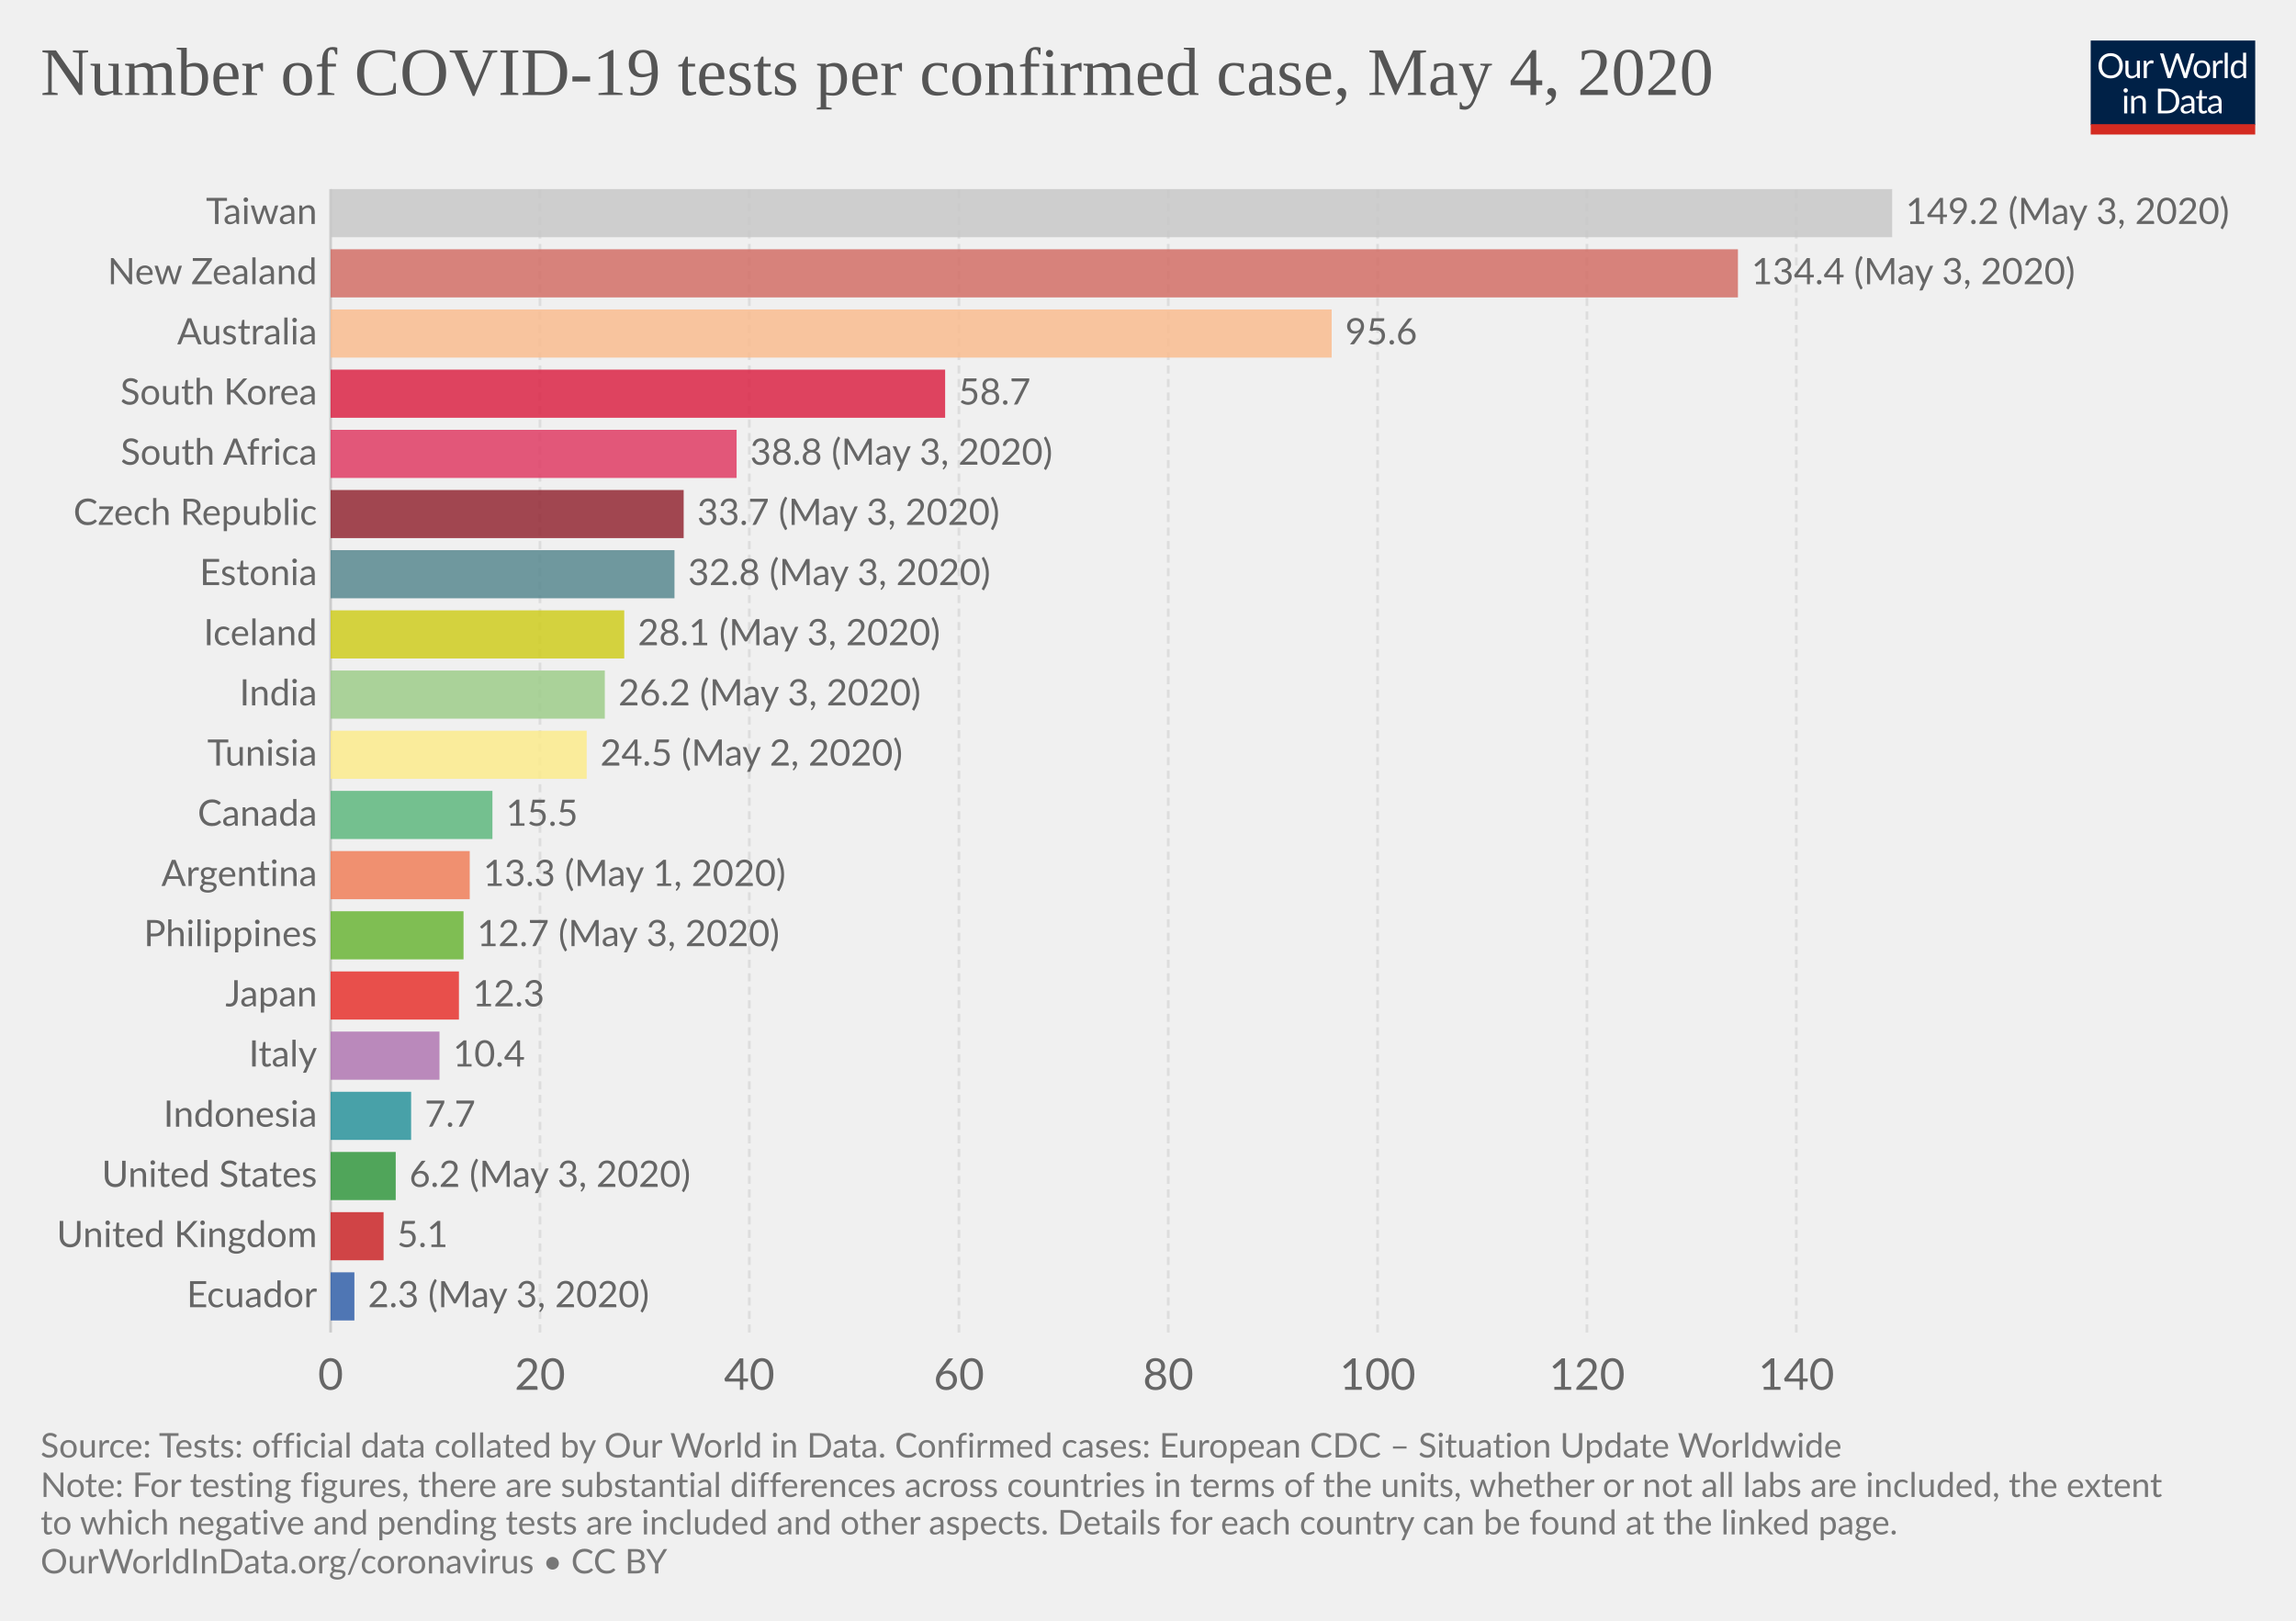
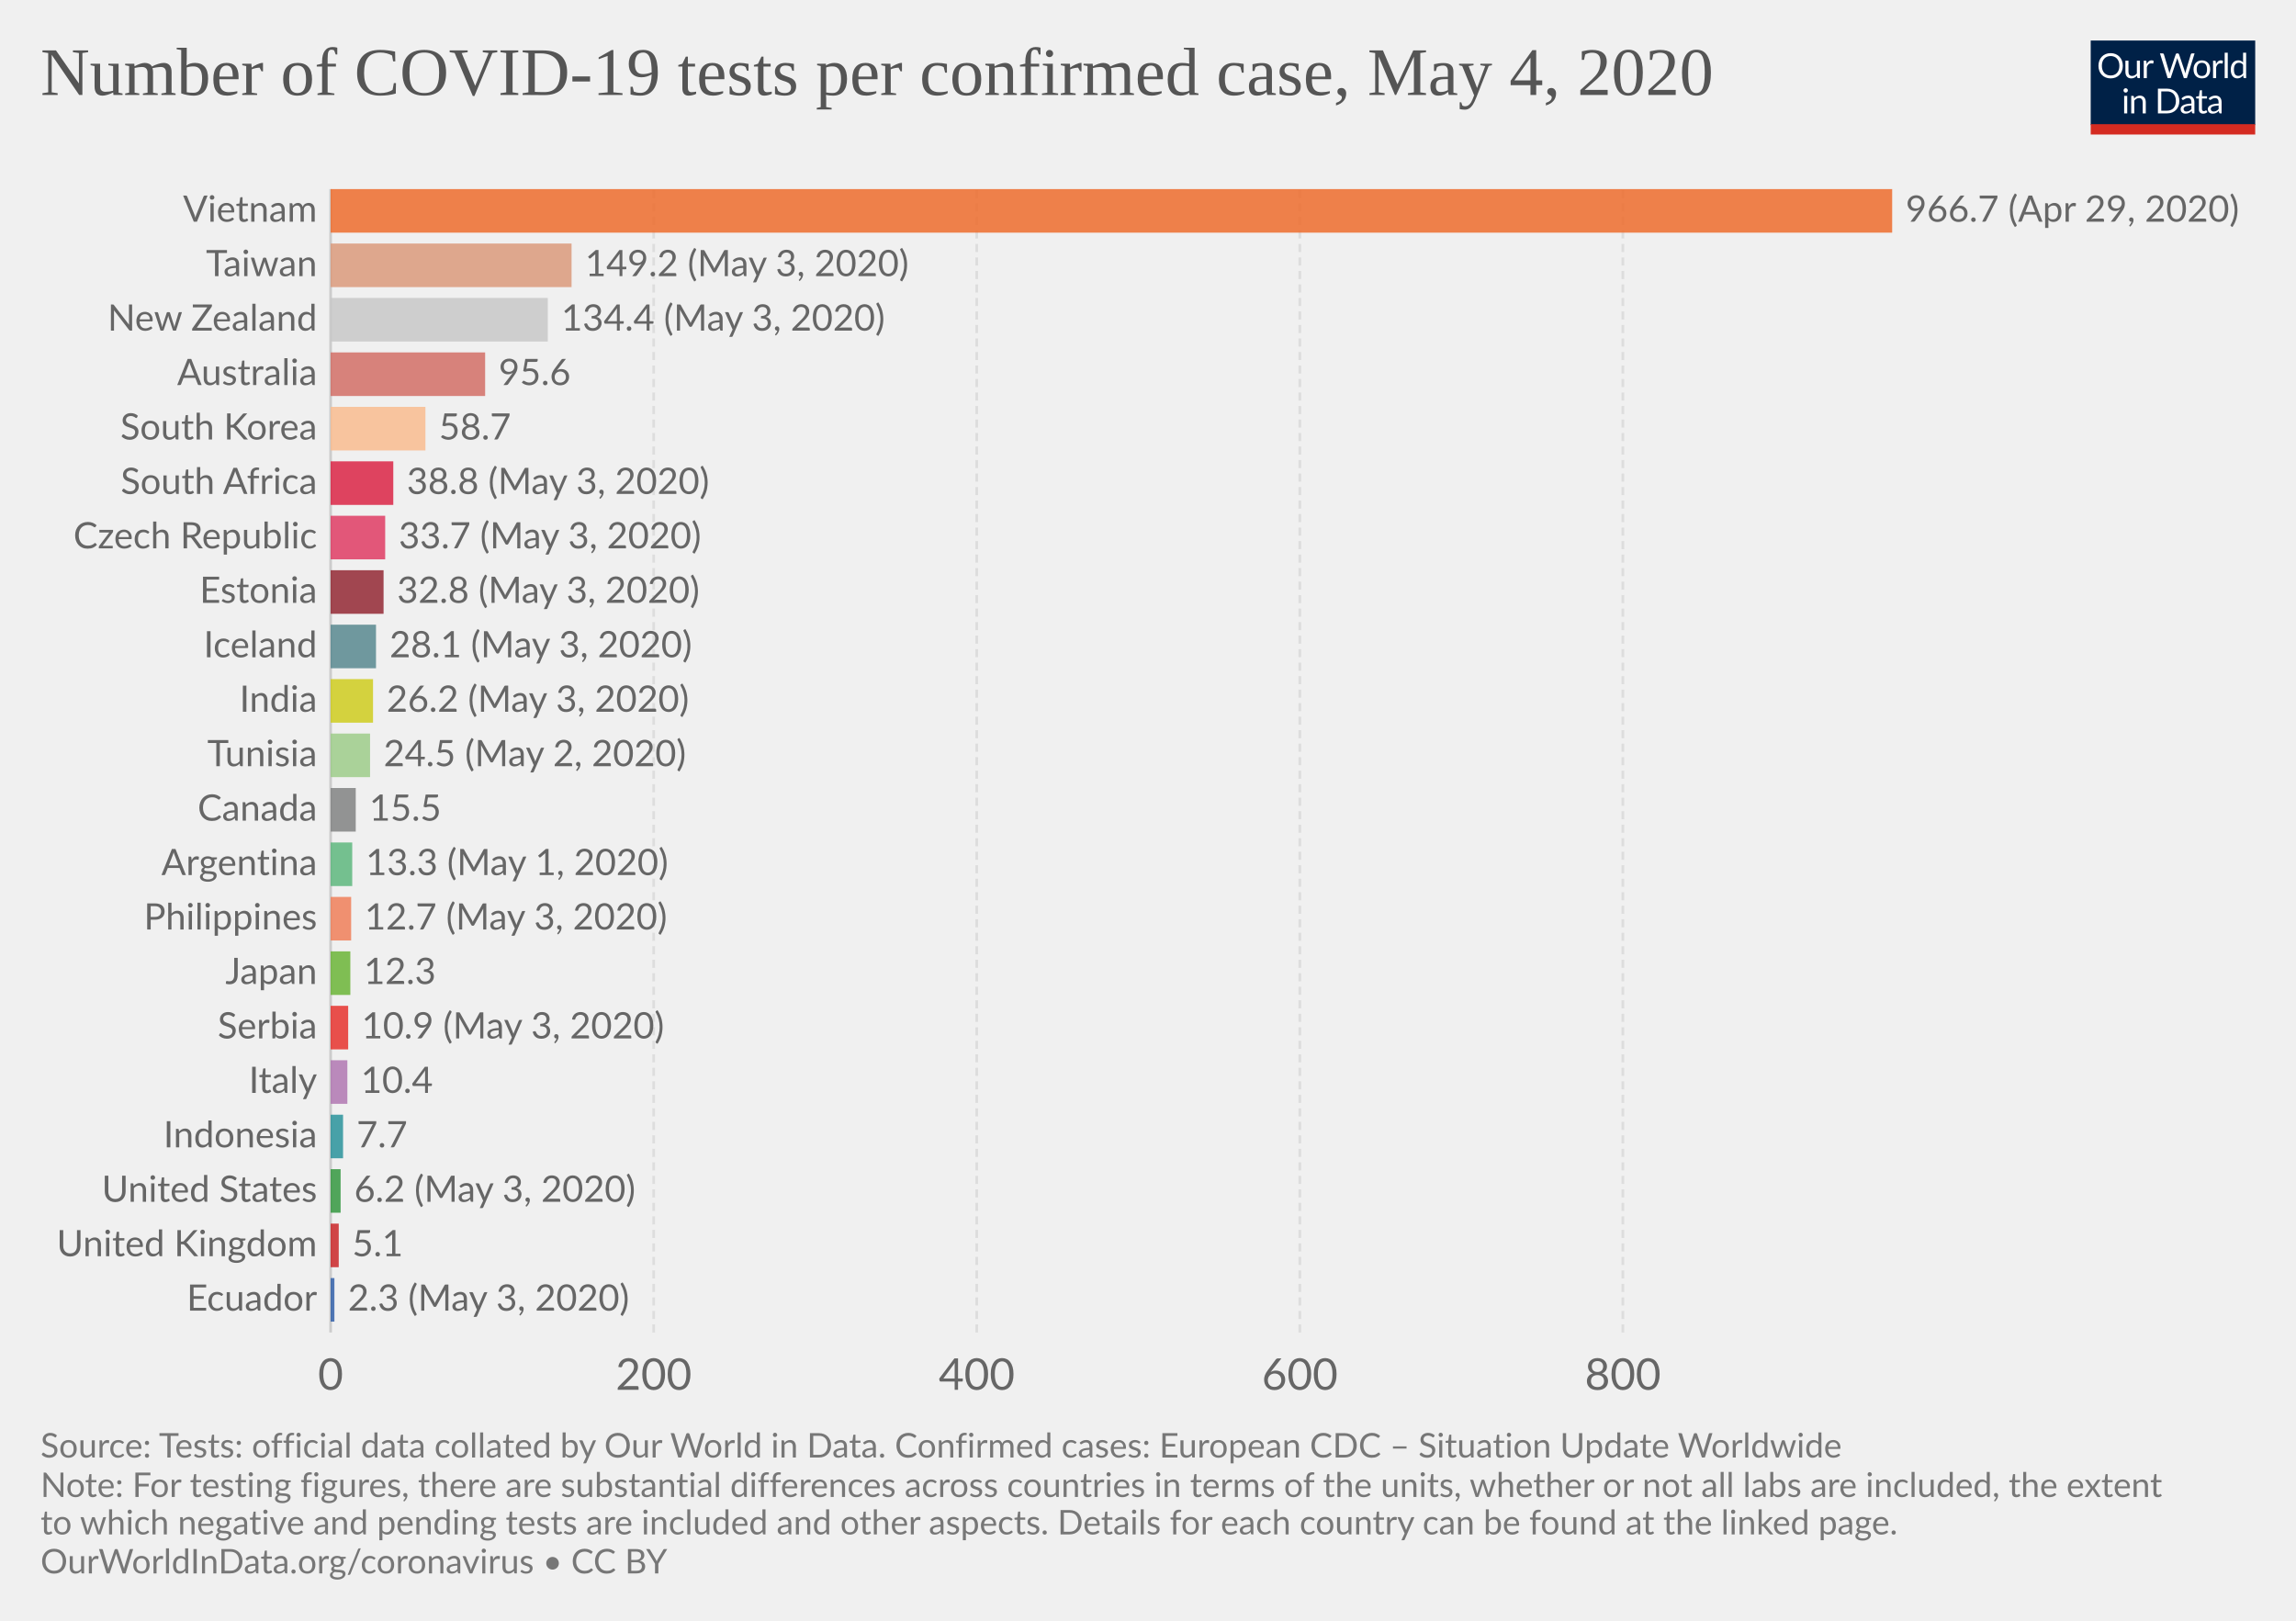
<svg xmlns="http://www.w3.org/2000/svg" version="1.1" style="background-color:#fff;-webkit-font-smoothing:antialiased" width="850" height="600" viewBox="0 0 850 600" font-family="Lato,'Helvetica Neue',Helvetica,Arial,sans-serif" font-size="18" text-rendering="optimizeLegibility">
  <g class="HeaderView">
    <g transform="matrix(.29 0 0 .29 774 15)">
      <svg width="210" height="120" viewBox="0 0 210 120" fill="none">
        <g clip-path="url(#clip0)">
          <path d="M0 0h210v107.89H0V0z" fill="#002147" />
          <path d="M40.98 32.25c0 2.36-.38 4.53-1.12 6.51a14.26 14.26 0 01-8.1 8.4c-1.9.78-4.02 1.17-6.34 1.17-2.31 0-4.42-.39-6.33-1.17a14.31 14.31 0 01-8.08-8.4 18.29 18.29 0 01-1.12-6.51c0-2.36.38-4.53 1.12-6.5.75-1.97 1.8-3.67 3.17-5.1 1.37-1.43 3-2.55 4.9-3.34 1.92-.8 4.03-1.19 6.34-1.19 2.32 0 4.43.4 6.34 1.19 1.92.8 3.56 1.9 4.93 3.34a14.87 14.87 0 013.17 5.1 18.1 18.1 0 011.12 6.5zm-4.38 0c0-1.94-.26-3.68-.8-5.22a10.91 10.91 0 00-2.24-3.89 9.68 9.68 0 00-3.52-2.46 11.95 11.95 0 00-4.62-.86c-1.68 0-3.21.28-4.6.86a9.88 9.88 0 00-3.54 2.46 10.91 10.91 0 00-2.24 3.9c-.53 1.53-.8 3.27-.8 5.2 0 1.94.27 3.68.8 5.22a11.17 11.17 0 002.24 3.9 10.01 10.01 0 003.55 2.44c1.38.56 2.9.83 4.6.83 1.7 0 3.24-.27 4.61-.83a9.8 9.8 0 003.52-2.44 11.17 11.17 0 002.25-3.9c.53-1.54.8-3.28.8-5.21zm26.22-6.54V48H60.5c-.56 0-.9-.27-1.05-.81l-.31-2.4a12.45 12.45 0 01-3.26 2.6c-1.2.64-2.58.96-4.13.96-1.22 0-2.3-.2-3.24-.6a6.52 6.52 0 01-2.33-1.7 7.37 7.37 0 01-1.43-2.67c-.3-1.04-.46-2.2-.46-3.45V25.7h3.91v14.22c0 1.68.38 2.99 1.15 3.91.77.93 1.96 1.39 3.54 1.39 1.16 0 2.24-.27 3.23-.82a10.42 10.42 0 002.8-2.28V25.7h3.91zm8.61 4.47a9.94 9.94 0 012.6-3.56 5.64 5.64 0 013.76-1.3c.47 0 .92.05 1.34.15.44.1.83.27 1.17.49L80 28.88c-.09.37-.3.55-.66.55-.2 0-.5-.04-.9-.13a6.21 6.21 0 00-3.24.18c-.54.2-1.03.5-1.47.92-.42.4-.81.9-1.17 1.5-.33.58-.64 1.26-.92 2.02V48h-3.94V25.71h2.25c.42 0 .72.08.88.25.16.16.27.44.33.83l.26 3.39zm61.16-13.7L122.75 48h-3.82l-7.99-24.05a21.95 21.95 0 01-.42-1.58 38.36 38.36 0 01-.44 1.58L102.05 48h-3.83L88.4 16.47h3.54c.38 0 .7.1.95.29.26.2.43.43.5.73l6.52 21.9c.1.4.2.83.28 1.28.1.46.2.94.29 1.46l.3-1.46c.12-.47.25-.9.38-1.27l7.41-21.91c.1-.25.26-.48.51-.69.27-.22.58-.33.95-.33h1.23c.38 0 .69.1.92.29.24.2.41.43.53.73l7.4 21.9a28.4 28.4 0 01.68 2.62 29.52 29.52 0 01.52-2.61l6.54-21.91c.07-.27.23-.5.48-.7.27-.21.58-.32.95-.32h3.32zm9.35 8.88c1.63 0 3.1.27 4.4.82a9.43 9.43 0 015.46 5.94c.5 1.4.74 2.98.74 4.73 0 1.76-.25 3.34-.74 4.75a9.43 9.43 0 01-5.46 5.92c-1.3.52-2.77.79-4.4.79-1.64 0-3.12-.27-4.44-.8a9.42 9.42 0 01-3.35-2.3c-.92-1-1.63-2.2-2.13-3.61-.49-1.41-.73-3-.73-4.75s.24-3.33.73-4.73c.5-1.43 1.2-2.64 2.13-3.63.93-1 2.04-1.77 3.35-2.31 1.32-.55 2.8-.82 4.44-.82zm0 19.89c2.2 0 3.84-.73 4.93-2.2 1.08-1.48 1.63-3.54 1.63-6.18 0-2.66-.55-4.72-1.63-6.2-1.09-1.49-2.73-2.23-4.93-2.23-1.12 0-2.09.2-2.93.57-.82.39-1.5.94-2.06 1.65-.55.72-.96 1.61-1.24 2.67-.26 1.04-.4 2.22-.4 3.54 0 2.64.55 4.7 1.64 6.18 1.1 1.47 2.76 2.2 4.99 2.2zm17.97-15.07a9.94 9.94 0 012.6-3.56 5.64 5.64 0 013.76-1.3c.47 0 .91.05 1.34.15.44.1.83.27 1.16.49l-.28 2.92c-.09.37-.31.55-.66.55-.2 0-.5-.04-.9-.13a6.2 6.2 0 00-3.24.18c-.54.2-1.03.5-1.47.92-.43.4-.82.9-1.17 1.5a13.1 13.1 0 00-.92 2.02V48h-3.94V25.71h2.24c.43 0 .72.08.88.25.17.16.28.44.33.83l.27 3.39zm15.04-14.59V48h-3.92V15.6h3.92zm19.55 15.43a6.22 6.22 0 00-2.38-2.05 6.7 6.7 0 00-2.86-.6c-2.07 0-3.66.75-4.77 2.23-1.12 1.48-1.68 3.6-1.68 6.33 0 1.46.13 2.7.38 3.74a7.29 7.29 0 001.1 2.56 4.35 4.35 0 001.78 1.45c.7.3 1.5.46 2.4.46 1.29 0 2.41-.3 3.36-.88a9.6 9.6 0 002.67-2.49V31.02zm3.91-15.43V48h-2.33c-.56 0-.9-.27-1.06-.81l-.35-2.71a12.13 12.13 0 01-3.25 2.77 8.28 8.28 0 01-4.23 1.06 7.31 7.31 0 01-6.14-2.9c-.73-.96-1.3-2.15-1.69-3.57a18.35 18.35 0 01.07-9.48 11.29 11.29 0 011.89-3.7 8.7 8.7 0 017.06-3.34 7.96 7.96 0 016.12 2.62V15.59h3.91zM46.61 70.71V93H42.7V70.71h3.91zm.84-7c0 .39-.08.75-.24 1.09-.15.32-.35.61-.62.88-.25.25-.55.44-.9.59a2.67 2.67 0 01-2.16 0 2.9 2.9 0 01-1.45-1.47 2.67 2.67 0 010-2.16c.15-.35.35-.65.6-.9.25-.27.53-.47.85-.62a2.67 2.67 0 012.16 0c.35.15.65.35.9.62.27.25.47.55.62.9.16.34.24.7.24 1.08zm7.97 10.24c.49-.54 1-1.04 1.54-1.48a9.85 9.85 0 013.66-1.84 8.96 8.96 0 015.43.35c.94.4 1.72.97 2.33 1.71.63.74 1.11 1.62 1.43 2.67.32 1.04.49 2.19.49 3.45V93h-3.94V78.81c0-1.69-.4-3-1.17-3.92-.76-.93-1.93-1.4-3.5-1.4-1.15 0-2.24.27-3.25.83-1 .56-1.92 1.31-2.77 2.27V93h-3.94V70.71h2.35c.56 0 .9.28 1.04.82l.3 2.42zm57.7 3.3c0 2.36-.37 4.5-1.11 6.44a14.3 14.3 0 01-3.17 4.98c-1.37 1.37-3 2.45-4.93 3.2-1.9.76-4.02 1.13-6.33 1.13H85.8V61.47h11.77c2.31 0 4.42.39 6.33 1.15a13.8 13.8 0 018.1 8.18 17.75 17.75 0 011.12 6.45zm-4.37 0c0-1.94-.26-3.67-.8-5.2a10.94 10.94 0 00-2.23-3.87 9.57 9.57 0 00-3.53-2.42 12.23 12.23 0 00-4.61-.83h-7.5v24.62h7.5c1.7 0 3.24-.28 4.61-.84a9.7 9.7 0 003.53-2.4 10.94 10.94 0 002.24-3.87c.53-1.53.8-3.26.8-5.2zm19.8 5.72c-1.8.06-3.34.2-4.62.44-1.26.22-2.3.51-3.1.88-.8.36-1.37.8-1.74 1.3-.35.5-.53 1.05-.53 1.67 0 .58.1 1.1.3 1.52a3 3 0 00.76 1.05c.34.27.73.46 1.17.6.45.11.94.17 1.45.17a7.28 7.28 0 003.5-.81 11.95 11.95 0 002.82-2.2v-4.62zm-12.65-9.11a12.73 12.73 0 013.98-2.66c1.43-.59 3-.88 4.73-.88 1.25 0 2.36.2 3.33.61a6.81 6.81 0 013.94 4.38c.33 1.04.5 2.19.5 3.43V93h-1.74a1.8 1.8 0 01-.88-.18c-.2-.13-.36-.38-.48-.74l-.44-2.12c-.59.55-1.16 1.03-1.72 1.46a9.48 9.48 0 01-3.74 1.7c-.69.15-1.46.23-2.3.23-.87 0-1.69-.12-2.45-.35a5.34 5.34 0 01-3.34-2.93 6.64 6.64 0 01-.49-2.64c0-.88.25-1.72.73-2.53a6.33 6.33 0 012.35-2.17c1.09-.63 2.5-1.15 4.25-1.54 1.75-.41 3.89-.65 6.42-.7v-1.75c0-1.73-.37-3.03-1.12-3.91-.75-.9-1.84-1.34-3.28-1.34-.97 0-1.78.12-2.44.37-.64.23-1.2.5-1.7.81l-1.23.82c-.33.23-.67.35-1 .35-.27 0-.5-.07-.69-.2a2.1 2.1 0 01-.48-.53l-.7-1.25zm27.67 19.5c-1.76 0-3.12-.5-4.07-1.48-.94-.98-1.41-2.4-1.41-4.25V74h-2.68a.9.9 0 01-.6-.2c-.16-.14-.24-.36-.24-.66v-1.56l3.65-.46.9-6.89c.05-.22.14-.4.29-.52a.88.88 0 01.62-.22H142v7.67h6.44V74h-6.44v13.38c0 .94.22 1.63.68 2.09.45.45 1.04.68 1.76.68a3.21 3.21 0 001.85-.53l.55-.35c.16-.12.3-.18.41-.18.2 0 .4.13.55.38l1.15 1.87a7.45 7.45 0 01-2.44 1.5c-.96.35-1.94.52-2.95.52zm19.68-10.4c-1.8.07-3.34.21-4.62.45-1.26.22-2.3.51-3.1.88-.8.36-1.37.8-1.74 1.3-.35.5-.53 1.05-.53 1.67 0 .58.1 1.1.3 1.52.18.42.44.77.76 1.05.34.27.73.46 1.17.6.45.11.94.17 1.45.17a7.3 7.3 0 003.5-.81 12.04 12.04 0 002.82-2.2v-4.62zm-12.65-9.1a12.72 12.72 0 013.99-2.66c1.42-.59 3-.88 4.72-.88 1.25 0 2.36.2 3.33.61a6.81 6.81 0 013.94 4.38c.33 1.04.5 2.19.5 3.43V93h-1.74a1.8 1.8 0 01-.88-.18c-.2-.13-.36-.38-.48-.74l-.44-2.12c-.59.55-1.16 1.03-1.72 1.46a9.48 9.48 0 01-3.74 1.7c-.69.15-1.46.23-2.3.23-.87 0-1.69-.12-2.45-.35a5.33 5.33 0 01-3.34-2.93 6.62 6.62 0 01-.49-2.64c0-.88.25-1.72.73-2.53a6.33 6.33 0 012.35-2.17c1.09-.63 2.5-1.15 4.25-1.54 1.74-.41 3.89-.65 6.42-.7v-1.75c0-1.73-.37-3.03-1.12-3.91-.75-.9-1.84-1.34-3.28-1.34-.97 0-1.78.12-2.44.37-.64.23-1.2.5-1.7.81-.46.3-.87.57-1.22.82-.34.23-.68.35-1.02.35-.26 0-.49-.07-.68-.2-.19-.14-.35-.32-.48-.53l-.7-1.25z" fill="#fff" />
          <path fill="#D42B21" d="M0 106.79h210V120H0z" />
        </g>
        <defs>
          <clipPath id="clip0">
            <path fill="#fff" d="M0 0h210v120H0z" />
          </clipPath>
        </defs>
      </svg>
    </g>
    <a href="https://ourworldindata.org/grapher/number-of-covid-19-tests-per-confirmed-case" target="_blank" font-family="&quot;Playfair Display&quot;,Georgia,&quot;Times New Roman&quot;,serif">
      <text font-size="25.2" x="15" y="35.2" fill="#555">
        <tspan x="15" y="35.16">Number of COVID-19 tests per confirmed case, May 4, 2020</tspan>
      </text>
    </a>
  </g>
  <g class="DiscreteBarChart">
    <g class="HorizontalAxis" fill="#666" text-anchor="middle" font-size="16.2">
      <text x="122.4" y="514.5">0</text>
-       <text x="199.9" y="514.5">20</text>
-       <text x="277.4" y="514.5">40</text>
-       <text x="355" y="514.5">60</text>
-       <text x="432.5" y="514.5">80</text>
-       <text x="510" y="514.5">100</text>
-       <text x="587.5" y="514.5">120</text>
-       <text x="665" y="514.5">140</text>
+       <text x="242" y="514.5">200</text>
+       <text x="361.6" y="514.5">400</text>
+       <text x="481.2" y="514.5">600</text>
+       <text x="600.8" y="514.5">800</text>
    </g>
    <g class="AxisGridLines">
      <path stroke="#ccc" d="M122.4 493.3V70" />
-       <path stroke="#ddd" stroke-dasharray="3,2" d="M199.9 493.3V70M277.4 493.3V70M355 493.3V70M432.5 493.3V70M510 493.3V70M587.5 493.3V70M665 493.3V70" />
+       <path stroke="#ddd" stroke-dasharray="3,2" d="M242 493.3V70M361.6 493.3V70M481.2 493.3V70M600.8 493.3V70" />
    </g>
    <g class="bar" style="transition:transform 200ms ease">
-       <text x="0" y="0" transform="translate(117.4 78.91)" fill="#666" dominant-baseline="middle" text-anchor="end" font-size="13.5">Taiwan</text>
-       <path fill="#c8c8c8" opacity=".85" style="transition:height 200ms ease" d="M122.4 70h578.1v17.82H122.4z" />
-       <text x="0" y="0" transform="translate(705.5 78.91)" fill="#666" dominant-baseline="middle" text-anchor="start" font-size="13.5">149.2 (May 3, 2020)</text>
+       <text x="0" y="0" transform="translate(117.4 78.06)" fill="#666" dominant-baseline="middle" text-anchor="end" font-size="13.5">Vietnam</text>
+       <path fill="#ed6c2d" opacity=".85" style="transition:height 200ms ease" d="M122.4 70h578.1v16.13H122.4z" />
+       <text x="0" y="0" transform="translate(705.5 78.06)" fill="#666" dominant-baseline="middle" text-anchor="start" font-size="13.5">966.7 (Apr 29, 2020)</text>
    </g>
    <g class="bar" style="transition:transform 200ms ease">
-       <text x="0" y="0" transform="translate(117.4 101.2)" fill="#666" dominant-baseline="middle" text-anchor="end" font-size="13.5">New Zealand</text>
-       <path fill="#d26e66" opacity=".85" style="transition:height 200ms ease" d="M122.4 92.28h521v17.82h-521z" />
-       <text x="0" y="0" transform="translate(648.4 101.2)" fill="#666" dominant-baseline="middle" text-anchor="start" font-size="13.5">134.4 (May 3, 2020)</text>
+       <text x="0" y="0" transform="translate(117.4 98.22)" fill="#666" dominant-baseline="middle" text-anchor="end" font-size="13.5">Taiwan</text>
+       <path fill="#DB9A7B" opacity=".85" style="transition:height 200ms ease" d="M122.4 90.16h89.2v16.13h-89.2z" />
+       <text x="0" y="0" transform="translate(216.6 98.22)" fill="#666" dominant-baseline="middle" text-anchor="start" font-size="13.5">149.2 (May 3, 2020)</text>
    </g>
    <g class="bar" style="transition:transform 200ms ease">
-       <text x="0" y="0" transform="translate(117.4 123.47)" fill="#666" dominant-baseline="middle" text-anchor="end" font-size="13.5">Australia</text>
-       <path fill="#f9bc8f" opacity=".85" style="transition:height 200ms ease" d="M122.4 114.56H493v17.82H122.4z" />
-       <text x="0" y="0" transform="translate(498 123.47)" fill="#666" dominant-baseline="middle" text-anchor="start" font-size="13.5">95.6</text>
+       <text x="0" y="0" transform="translate(117.4 118.38)" fill="#666" dominant-baseline="middle" text-anchor="end" font-size="13.5">New Zealand</text>
+       <path fill="#c8c8c8" opacity=".85" style="transition:height 200ms ease" d="M122.4 110.31h80.4v16.13h-80.4z" />
+       <text x="0" y="0" transform="translate(207.8 118.38)" fill="#666" dominant-baseline="middle" text-anchor="start" font-size="13.5">134.4 (May 3, 2020)</text>
    </g>
    <g class="bar" style="transition:transform 200ms ease">
-       <text x="0" y="0" transform="translate(117.4 145.75)" fill="#666" dominant-baseline="middle" text-anchor="end" font-size="13.5">South Korea</text>
-       <path fill="#db2445" opacity=".85" style="transition:height 200ms ease" d="M122.4 136.84h227.5v17.82H122.4z" />
-       <text x="0" y="0" transform="translate(354.9 145.75)" fill="#666" dominant-baseline="middle" text-anchor="start" font-size="13.5">58.7</text>
+       <text x="0" y="0" transform="translate(117.4 138.53)" fill="#666" dominant-baseline="middle" text-anchor="end" font-size="13.5">Australia</text>
+       <path fill="#d26e66" opacity=".85" style="transition:height 200ms ease" d="M122.4 130.47h57.2v16.13h-57.2z" />
+       <text x="0" y="0" transform="translate(184.6 138.53)" fill="#666" dominant-baseline="middle" text-anchor="start" font-size="13.5">95.6</text>
    </g>
    <g class="bar" style="transition:transform 200ms ease">
-       <text x="0" y="0" transform="translate(117.4 168.03)" fill="#666" dominant-baseline="middle" text-anchor="end" font-size="13.5">South Africa</text>
-       <path fill="#df3c64" opacity=".85" style="transition:height 200ms ease" d="M122.4 159.12h150.3v17.82H122.4z" />
-       <text x="0" y="0" transform="translate(277.7 168.03)" fill="#666" dominant-baseline="middle" text-anchor="start" font-size="13.5">38.8 (May 3, 2020)</text>
+       <text x="0" y="0" transform="translate(117.4 158.7)" fill="#666" dominant-baseline="middle" text-anchor="end" font-size="13.5">South Korea</text>
+       <path fill="#f9bc8f" opacity=".85" style="transition:height 200ms ease" d="M122.4 150.63h35.1v16.13h-35.1z" />
+       <text x="0" y="0" transform="translate(162.5 158.7)" fill="#666" dominant-baseline="middle" text-anchor="start" font-size="13.5">58.7</text>
    </g>
    <g class="bar" style="transition:transform 200ms ease">
-       <text x="0" y="0" transform="translate(117.4 190.3)" fill="#666" dominant-baseline="middle" text-anchor="end" font-size="13.5">Czech Republic</text>
-       <path fill="#932834" opacity=".85" style="transition:height 200ms ease" d="M122.4 181.4h130.7v17.81H122.4z" />
-       <text x="0" y="0" transform="translate(258.1 190.3)" fill="#666" dominant-baseline="middle" text-anchor="start" font-size="13.5">33.7 (May 3, 2020)</text>
+       <text x="0" y="0" transform="translate(117.4 178.85)" fill="#666" dominant-baseline="middle" text-anchor="end" font-size="13.5">South Africa</text>
+       <path fill="#db2445" opacity=".85" style="transition:height 200ms ease" d="M122.4 170.79h23.2v16.13h-23.2z" />
+       <text x="0" y="0" transform="translate(150.6 178.85)" fill="#666" dominant-baseline="middle" text-anchor="start" font-size="13.5">38.8 (May 3, 2020)</text>
    </g>
    <g class="bar" style="transition:transform 200ms ease">
-       <text x="0" y="0" transform="translate(117.4 212.59)" fill="#666" dominant-baseline="middle" text-anchor="end" font-size="13.5">Estonia</text>
-       <path fill="#58888f" opacity=".85" style="transition:height 200ms ease" d="M122.4 203.67h127.3v17.82H122.4z" />
-       <text x="0" y="0" transform="translate(254.7 212.59)" fill="#666" dominant-baseline="middle" text-anchor="start" font-size="13.5">32.8 (May 3, 2020)</text>
+       <text x="0" y="0" transform="translate(117.4 199)" fill="#666" dominant-baseline="middle" text-anchor="end" font-size="13.5">Czech Republic</text>
+       <path fill="#df3c64" opacity=".85" style="transition:height 200ms ease" d="M122.4 190.94h20.2v16.13h-20.2z" />
+       <text x="0" y="0" transform="translate(147.6 199)" fill="#666" dominant-baseline="middle" text-anchor="start" font-size="13.5">33.7 (May 3, 2020)</text>
    </g>
    <g class="bar" style="transition:transform 200ms ease">
-       <text x="0" y="0" transform="translate(117.4 234.86)" fill="#666" dominant-baseline="middle" text-anchor="end" font-size="13.5">Iceland</text>
-       <path fill="#cfcd1e" opacity=".85" style="transition:height 200ms ease" d="M122.4 225.95h108.7v17.82H122.4z" />
-       <text x="0" y="0" transform="translate(236.1 234.86)" fill="#666" dominant-baseline="middle" text-anchor="start" font-size="13.5">28.1 (May 3, 2020)</text>
+       <text x="0" y="0" transform="translate(117.4 219.16)" fill="#666" dominant-baseline="middle" text-anchor="end" font-size="13.5">Estonia</text>
+       <path fill="#932834" opacity=".85" style="transition:height 200ms ease" d="M122.4 211.1H142v16.13h-19.6z" />
+       <text x="0" y="0" transform="translate(147 219.16)" fill="#666" dominant-baseline="middle" text-anchor="start" font-size="13.5">32.8 (May 3, 2020)</text>
    </g>
    <g class="bar" style="transition:transform 200ms ease">
-       <text x="0" y="0" transform="translate(117.4 257.14)" fill="#666" dominant-baseline="middle" text-anchor="end" font-size="13.5">India</text>
-       <path fill="#9ecc8a" opacity=".85" style="transition:height 200ms ease" d="M122.4 248.23h101.5v17.82H122.4z" />
-       <text x="0" y="0" transform="translate(228.9 257.14)" fill="#666" dominant-baseline="middle" text-anchor="start" font-size="13.5">26.2 (May 3, 2020)</text>
+       <text x="0" y="0" transform="translate(117.4 239.32)" fill="#666" dominant-baseline="middle" text-anchor="end" font-size="13.5">Iceland</text>
+       <path fill="#58888f" opacity=".85" style="transition:height 200ms ease" d="M122.4 231.26h16.8v16.13h-16.8z" />
+       <text x="0" y="0" transform="translate(144.2 239.32)" fill="#666" dominant-baseline="middle" text-anchor="start" font-size="13.5">28.1 (May 3, 2020)</text>
    </g>
    <g class="bar" style="transition:transform 200ms ease">
-       <text x="0" y="0" transform="translate(117.4 279.42)" fill="#666" dominant-baseline="middle" text-anchor="end" font-size="13.5">Tunisia</text>
-       <path fill="#fceb8c" opacity=".85" style="transition:height 200ms ease" d="M122.4 270.51h94.8v17.82h-94.8z" />
-       <text x="0" y="0" transform="translate(222.2 279.42)" fill="#666" dominant-baseline="middle" text-anchor="start" font-size="13.5">24.5 (May 2, 2020)</text>
+       <text x="0" y="0" transform="translate(117.4 259.48)" fill="#666" dominant-baseline="middle" text-anchor="end" font-size="13.5">India</text>
+       <path fill="#cfcd1e" opacity=".85" style="transition:height 200ms ease" d="M122.4 251.41h15.7v16.13h-15.7z" />
+       <text x="0" y="0" transform="translate(143.1 259.48)" fill="#666" dominant-baseline="middle" text-anchor="start" font-size="13.5">26.2 (May 3, 2020)</text>
    </g>
    <g class="bar" style="transition:transform 200ms ease">
-       <text x="0" y="0" transform="translate(117.4 301.7)" fill="#666" dominant-baseline="middle" text-anchor="end" font-size="13.5">Canada</text>
-       <path fill="#5eb77e" opacity=".85" style="transition:height 200ms ease" d="M122.4 292.79h59.9v17.82h-59.9z" />
-       <text x="0" y="0" transform="translate(187.3 301.7)" fill="#666" dominant-baseline="middle" text-anchor="start" font-size="13.5">15.5</text>
+       <text x="0" y="0" transform="translate(117.4 279.63)" fill="#666" dominant-baseline="middle" text-anchor="end" font-size="13.5">Tunisia</text>
+       <path fill="#9ecc8a" opacity=".85" style="transition:height 200ms ease" d="M122.4 271.57H137v16.13h-14.6z" />
+       <text x="0" y="0" transform="translate(142 279.63)" fill="#666" dominant-baseline="middle" text-anchor="start" font-size="13.5">24.5 (May 2, 2020)</text>
    </g>
    <g class="bar" style="transition:transform 200ms ease">
-       <text x="0" y="0" transform="translate(117.4 323.98)" fill="#666" dominant-baseline="middle" text-anchor="end" font-size="13.5">Argentina</text>
-       <path fill="#f07f59" opacity=".85" style="transition:height 200ms ease" d="M122.4 315.07h51.5v17.82h-51.5z" />
-       <text x="0" y="0" transform="translate(178.9 323.98)" fill="#666" dominant-baseline="middle" text-anchor="start" font-size="13.5">13.3 (May 1, 2020)</text>
+       <text x="0" y="0" transform="translate(117.4 299.8)" fill="#666" dominant-baseline="middle" text-anchor="end" font-size="13.5">Canada</text>
+       <path fill="#818282" opacity=".85" style="transition:height 200ms ease" d="M122.4 291.73h9.3v16.13h-9.3z" />
+       <text x="0" y="0" transform="translate(136.7 299.8)" fill="#666" dominant-baseline="middle" text-anchor="start" font-size="13.5">15.5</text>
    </g>
    <g class="bar" style="transition:transform 200ms ease">
-       <text x="0" y="0" transform="translate(117.4 346.26)" fill="#666" dominant-baseline="middle" text-anchor="end" font-size="13.5">Philippines</text>
-       <path fill="#6bb537" opacity=".85" style="transition:height 200ms ease" d="M122.4 337.35h49.2v17.82h-49.2z" />
-       <text x="0" y="0" transform="translate(176.6 346.26)" fill="#666" dominant-baseline="middle" text-anchor="start" font-size="13.5">12.7 (May 3, 2020)</text>
+       <text x="0" y="0" transform="translate(117.4 319.95)" fill="#666" dominant-baseline="middle" text-anchor="end" font-size="13.5">Argentina</text>
+       <path fill="#5eb77e" opacity=".85" style="transition:height 200ms ease" d="M122.4 311.89h8v16.13h-8z" />
+       <text x="0" y="0" transform="translate(135.4 319.95)" fill="#666" dominant-baseline="middle" text-anchor="start" font-size="13.5">13.3 (May 1, 2020)</text>
    </g>
    <g class="bar" style="transition:transform 200ms ease">
-       <text x="0" y="0" transform="translate(117.4 368.54)" fill="#666" dominant-baseline="middle" text-anchor="end" font-size="13.5">Japan</text>
-       <path fill="#e6332e" opacity=".85" style="transition:height 200ms ease" d="M122.4 359.63h47.5v17.82h-47.5z" />
-       <text x="0" y="0" transform="translate(174.9 368.54)" fill="#666" dominant-baseline="middle" text-anchor="start" font-size="13.5">12.3</text>
+       <text x="0" y="0" transform="translate(117.4 340.1)" fill="#666" dominant-baseline="middle" text-anchor="end" font-size="13.5">Philippines</text>
+       <path fill="#f07f59" opacity=".85" style="transition:height 200ms ease" d="M122.4 332.04h7.6v16.13h-7.6z" />
+       <text x="0" y="0" transform="translate(135 340.1)" fill="#666" dominant-baseline="middle" text-anchor="start" font-size="13.5">12.7 (May 3, 2020)</text>
    </g>
    <g class="bar" style="transition:transform 200ms ease">
-       <text x="0" y="0" transform="translate(117.4 390.82)" fill="#666" dominant-baseline="middle" text-anchor="end" font-size="13.5">Italy</text>
-       <path fill="#b077b1" opacity=".85" style="transition:height 200ms ease" d="M122.4 381.9h40.3v17.83h-40.3z" />
-       <text x="0" y="0" transform="translate(167.7 390.82)" fill="#666" dominant-baseline="middle" text-anchor="start" font-size="13.5">10.4</text>
+       <text x="0" y="0" transform="translate(117.4 360.26)" fill="#666" dominant-baseline="middle" text-anchor="end" font-size="13.5">Japan</text>
+       <path fill="#6bb537" opacity=".85" style="transition:height 200ms ease" d="M122.4 352.2h7.3v16.13h-7.3z" />
+       <text x="0" y="0" transform="translate(134.7 360.26)" fill="#666" dominant-baseline="middle" text-anchor="start" font-size="13.5">12.3</text>
    </g>
    <g class="bar" style="transition:transform 200ms ease">
-       <text x="0" y="0" transform="translate(117.4 413.1)" fill="#666" dominant-baseline="middle" text-anchor="end" font-size="13.5">Indonesia</text>
-       <path fill="#2a939b" opacity=".85" style="transition:height 200ms ease" d="M122.4 404.18h29.8V422h-29.8z" />
-       <text x="0" y="0" transform="translate(157.2 413.1)" fill="#666" dominant-baseline="middle" text-anchor="start" font-size="13.5">7.7</text>
+       <text x="0" y="0" transform="translate(117.4 380.42)" fill="#666" dominant-baseline="middle" text-anchor="end" font-size="13.5">Serbia</text>
+       <path fill="#e6332e" opacity=".85" style="transition:height 200ms ease" d="M122.4 372.36h6.5v16.13h-6.5z" />
+       <text x="0" y="0" transform="translate(133.9 380.42)" fill="#666" dominant-baseline="middle" text-anchor="start" font-size="13.5">10.9 (May 3, 2020)</text>
    </g>
    <g class="bar" style="transition:transform 200ms ease">
-       <text x="0" y="0" transform="translate(117.4 435.37)" fill="#666" dominant-baseline="middle" text-anchor="end" font-size="13.5">United States</text>
-       <path fill="#34983f" opacity=".85" style="transition:height 200ms ease" d="M122.4 426.46h24.1v17.82h-24.1z" />
-       <text x="0" y="0" transform="translate(151.5 435.37)" fill="#666" dominant-baseline="middle" text-anchor="start" font-size="13.5">6.2 (May 3, 2020)</text>
+       <text x="0" y="0" transform="translate(117.4 400.58)" fill="#666" dominant-baseline="middle" text-anchor="end" font-size="13.5">Italy</text>
+       <path fill="#b077b1" opacity=".85" style="transition:height 200ms ease" d="M122.4 392.51h6.2v16.13h-6.2z" />
+       <text x="0" y="0" transform="translate(133.6 400.58)" fill="#666" dominant-baseline="middle" text-anchor="start" font-size="13.5">10.4</text>
    </g>
    <g class="bar" style="transition:transform 200ms ease">
-       <text x="0" y="0" transform="translate(117.4 457.65)" fill="#666" dominant-baseline="middle" text-anchor="end" font-size="13.5">United Kingdom</text>
-       <path fill="#ca2628" opacity=".85" style="transition:height 200ms ease" d="M122.4 448.74H142v17.82h-19.6z" />
-       <text x="0" y="0" transform="translate(147 457.65)" fill="#666" dominant-baseline="middle" text-anchor="start" font-size="13.5">5.1</text>
+       <text x="0" y="0" transform="translate(117.4 420.73)" fill="#666" dominant-baseline="middle" text-anchor="end" font-size="13.5">Indonesia</text>
+       <path fill="#2a939b" opacity=".85" style="transition:height 200ms ease" d="M122.4 412.67h4.6v16.13h-4.6z" />
+       <text x="0" y="0" transform="translate(132 420.73)" fill="#666" dominant-baseline="middle" text-anchor="start" font-size="13.5">7.7</text>
    </g>
    <g class="bar" style="transition:transform 200ms ease">
-       <text x="0" y="0" transform="translate(117.4 479.93)" fill="#666" dominant-baseline="middle" text-anchor="end" font-size="13.5">Ecuador</text>
-       <path fill="#3360a9" opacity=".85" style="transition:height 200ms ease" d="M122.4 471.02h8.8v17.82h-8.8z" />
-       <text x="0" y="0" transform="translate(136.2 479.93)" fill="#666" dominant-baseline="middle" text-anchor="start" font-size="13.5">2.3 (May 3, 2020)</text>
+       <text x="0" y="0" transform="translate(117.4 440.9)" fill="#666" dominant-baseline="middle" text-anchor="end" font-size="13.5">United States</text>
+       <path fill="#34983f" opacity=".85" style="transition:height 200ms ease" d="M122.4 432.83h3.7v16.13h-3.7z" />
+       <text x="0" y="0" transform="translate(131.1 440.9)" fill="#666" dominant-baseline="middle" text-anchor="start" font-size="13.5">6.2 (May 3, 2020)</text>
+     </g>
+     <g class="bar" style="transition:transform 200ms ease">
+       <text x="0" y="0" transform="translate(117.4 461.05)" fill="#666" dominant-baseline="middle" text-anchor="end" font-size="13.5">United Kingdom</text>
+       <path fill="#ca2628" opacity=".85" style="transition:height 200ms ease" d="M122.4 452.99h3v16.13h-3z" />
+       <text x="0" y="0" transform="translate(130.4 461.05)" fill="#666" dominant-baseline="middle" text-anchor="start" font-size="13.5">5.1</text>
+     </g>
+     <g class="bar" style="transition:transform 200ms ease">
+       <text x="0" y="0" transform="translate(117.4 481.2)" fill="#666" dominant-baseline="middle" text-anchor="end" font-size="13.5">Ecuador</text>
+       <path fill="#3360a9" opacity=".85" style="transition:height 200ms ease" d="M122.4 473.14h1.4v16.13h-1.4z" />
+       <text x="0" y="0" transform="translate(128.8 481.2)" fill="#666" dominant-baseline="middle" text-anchor="start" font-size="13.5">2.3 (May 3, 2020)</text>
    </g>
  </g>
  <g class="SourcesFooter" fill="#777">
    <g class="clickable" fill="#777">
      <text font-size="12.6" x="15" y="539.6">
        <tspan x="15" y="539.58">Source: Tests: official data collated by Our World in Data. Confirmed cases: European CDC – Situation Update Worldwide</tspan>
      </text>
    </g>
    <text font-size="12.6" x="15" y="554.2">
      <tspan x="15" y="554.18">Note: For testing figures, there are substantial differences across countries in terms of the units, whether or not all labs are included, the extent</tspan>
      <tspan x="15" y="568.04">to which negative and pending tests are included and other aspects. Details for each country can be found at the linked page.</tspan>
    </text>
    <text font-size="12.6" x="15" y="582.5">
      <tspan x="15" y="582.48">
        <a target="_blank" href="https://ourworldindata.org/coronavirus" fill="#777">OurWorldInData.org/coronavirus</a> • <a class="cclogo" href="http://creativecommons.org/licenses/by/4.0/deed.en_US" target="_blank" fill="#777">CC BY</a>
      </tspan>
    </text>
  </g>
</svg>
